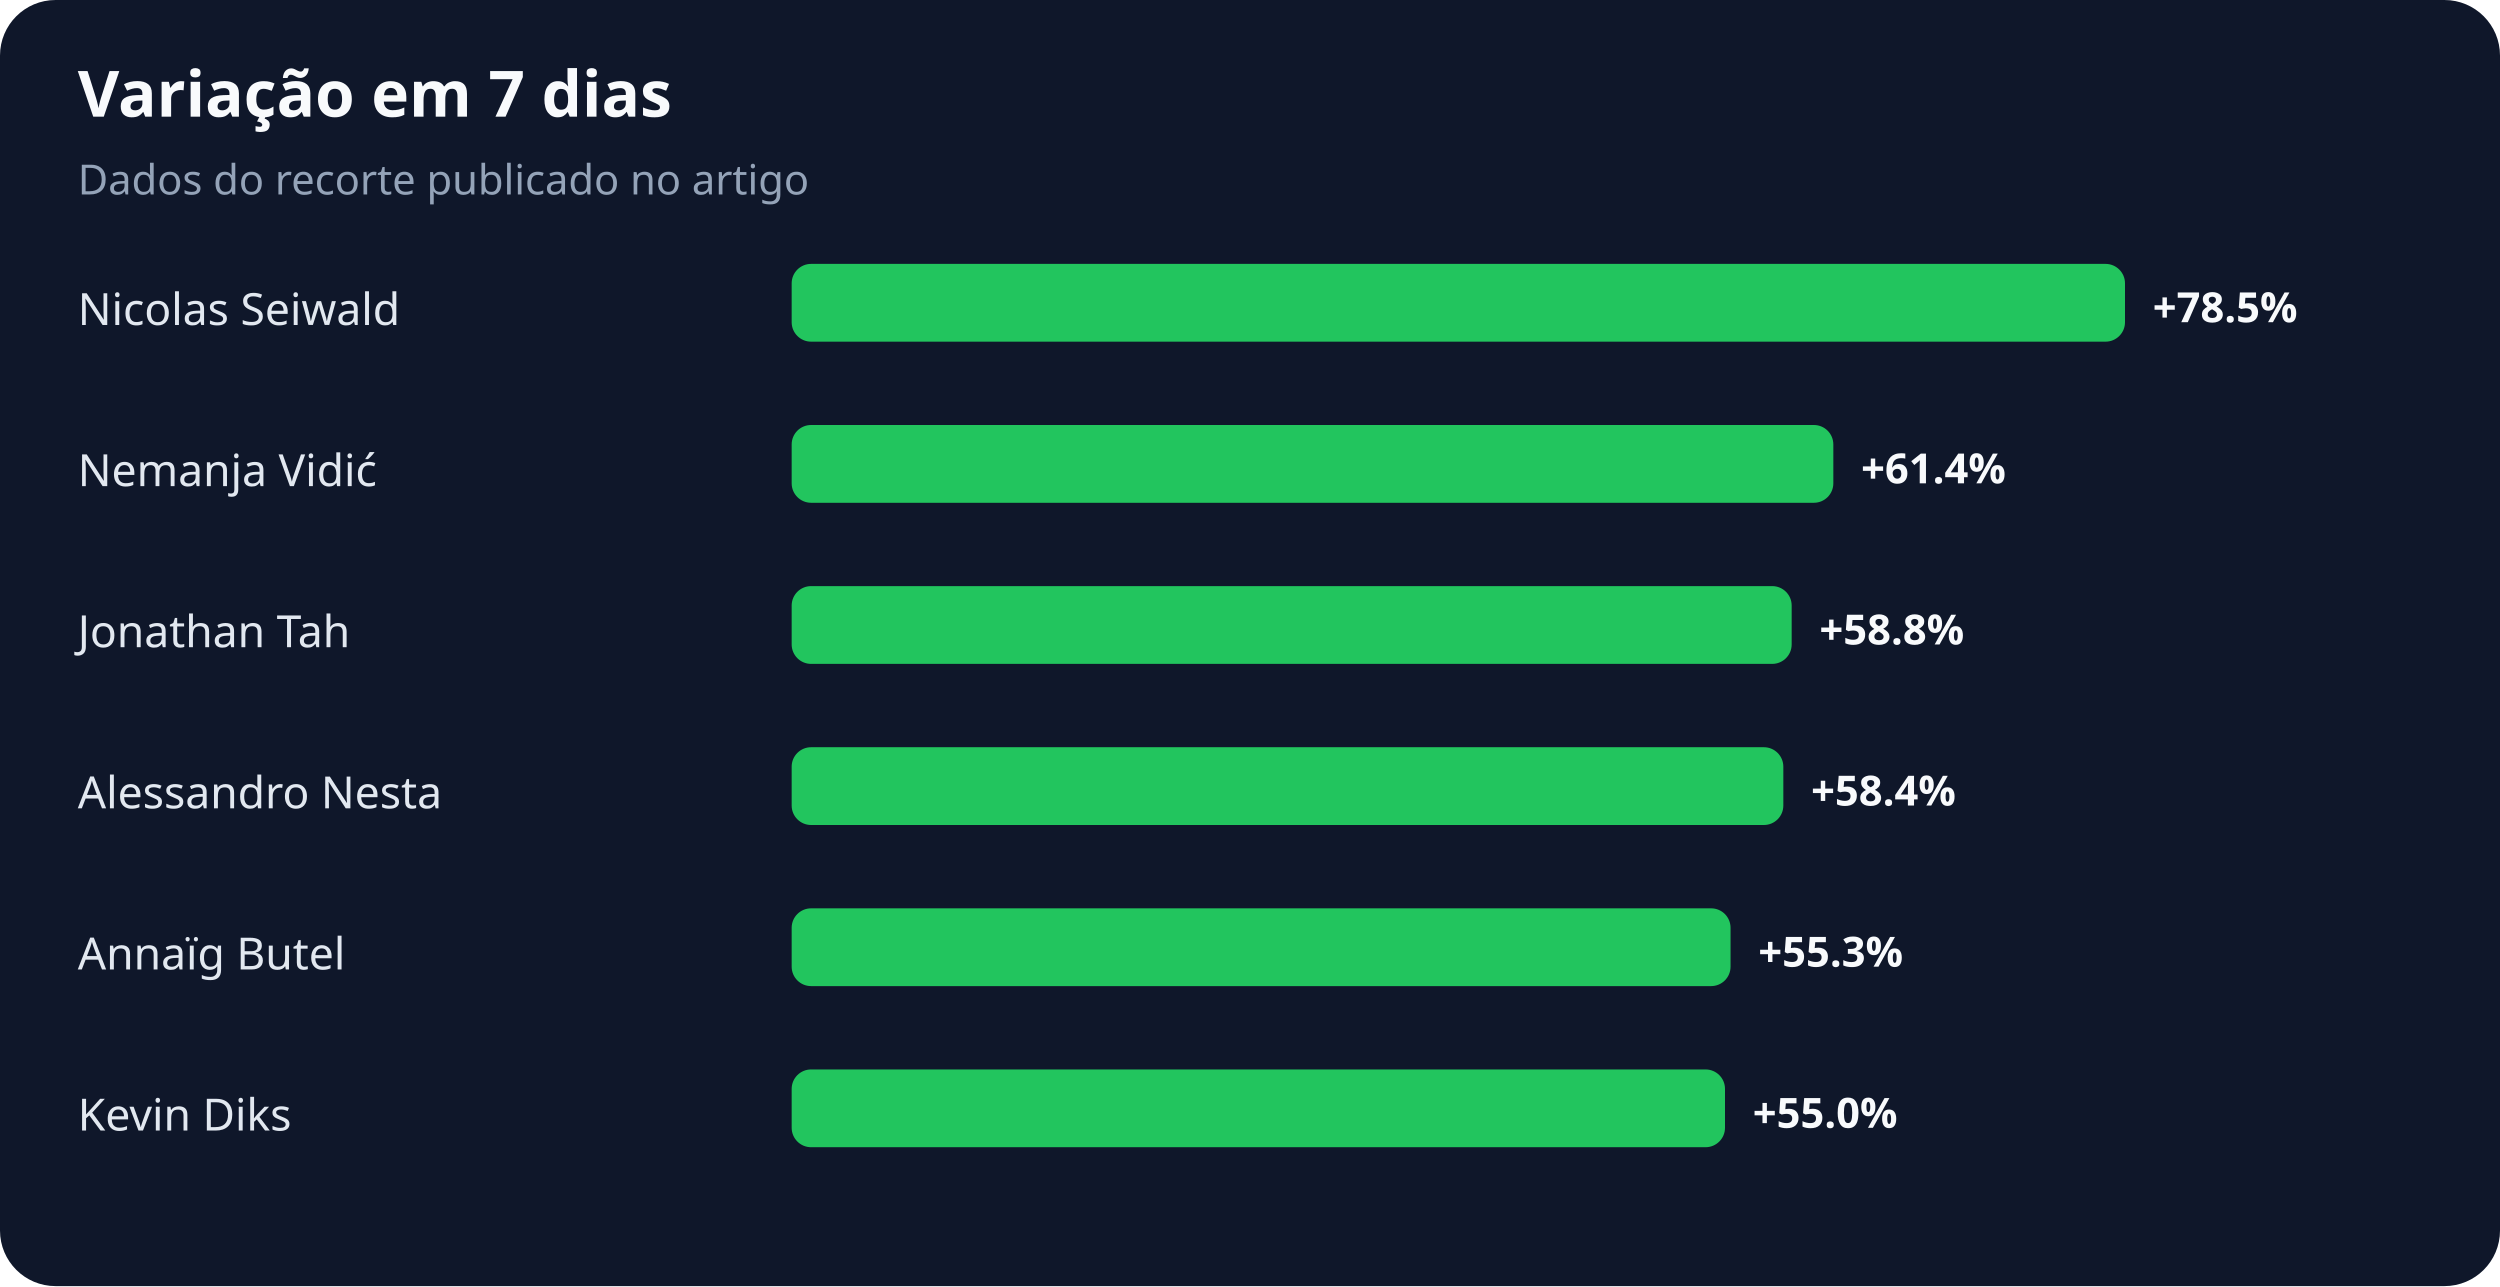
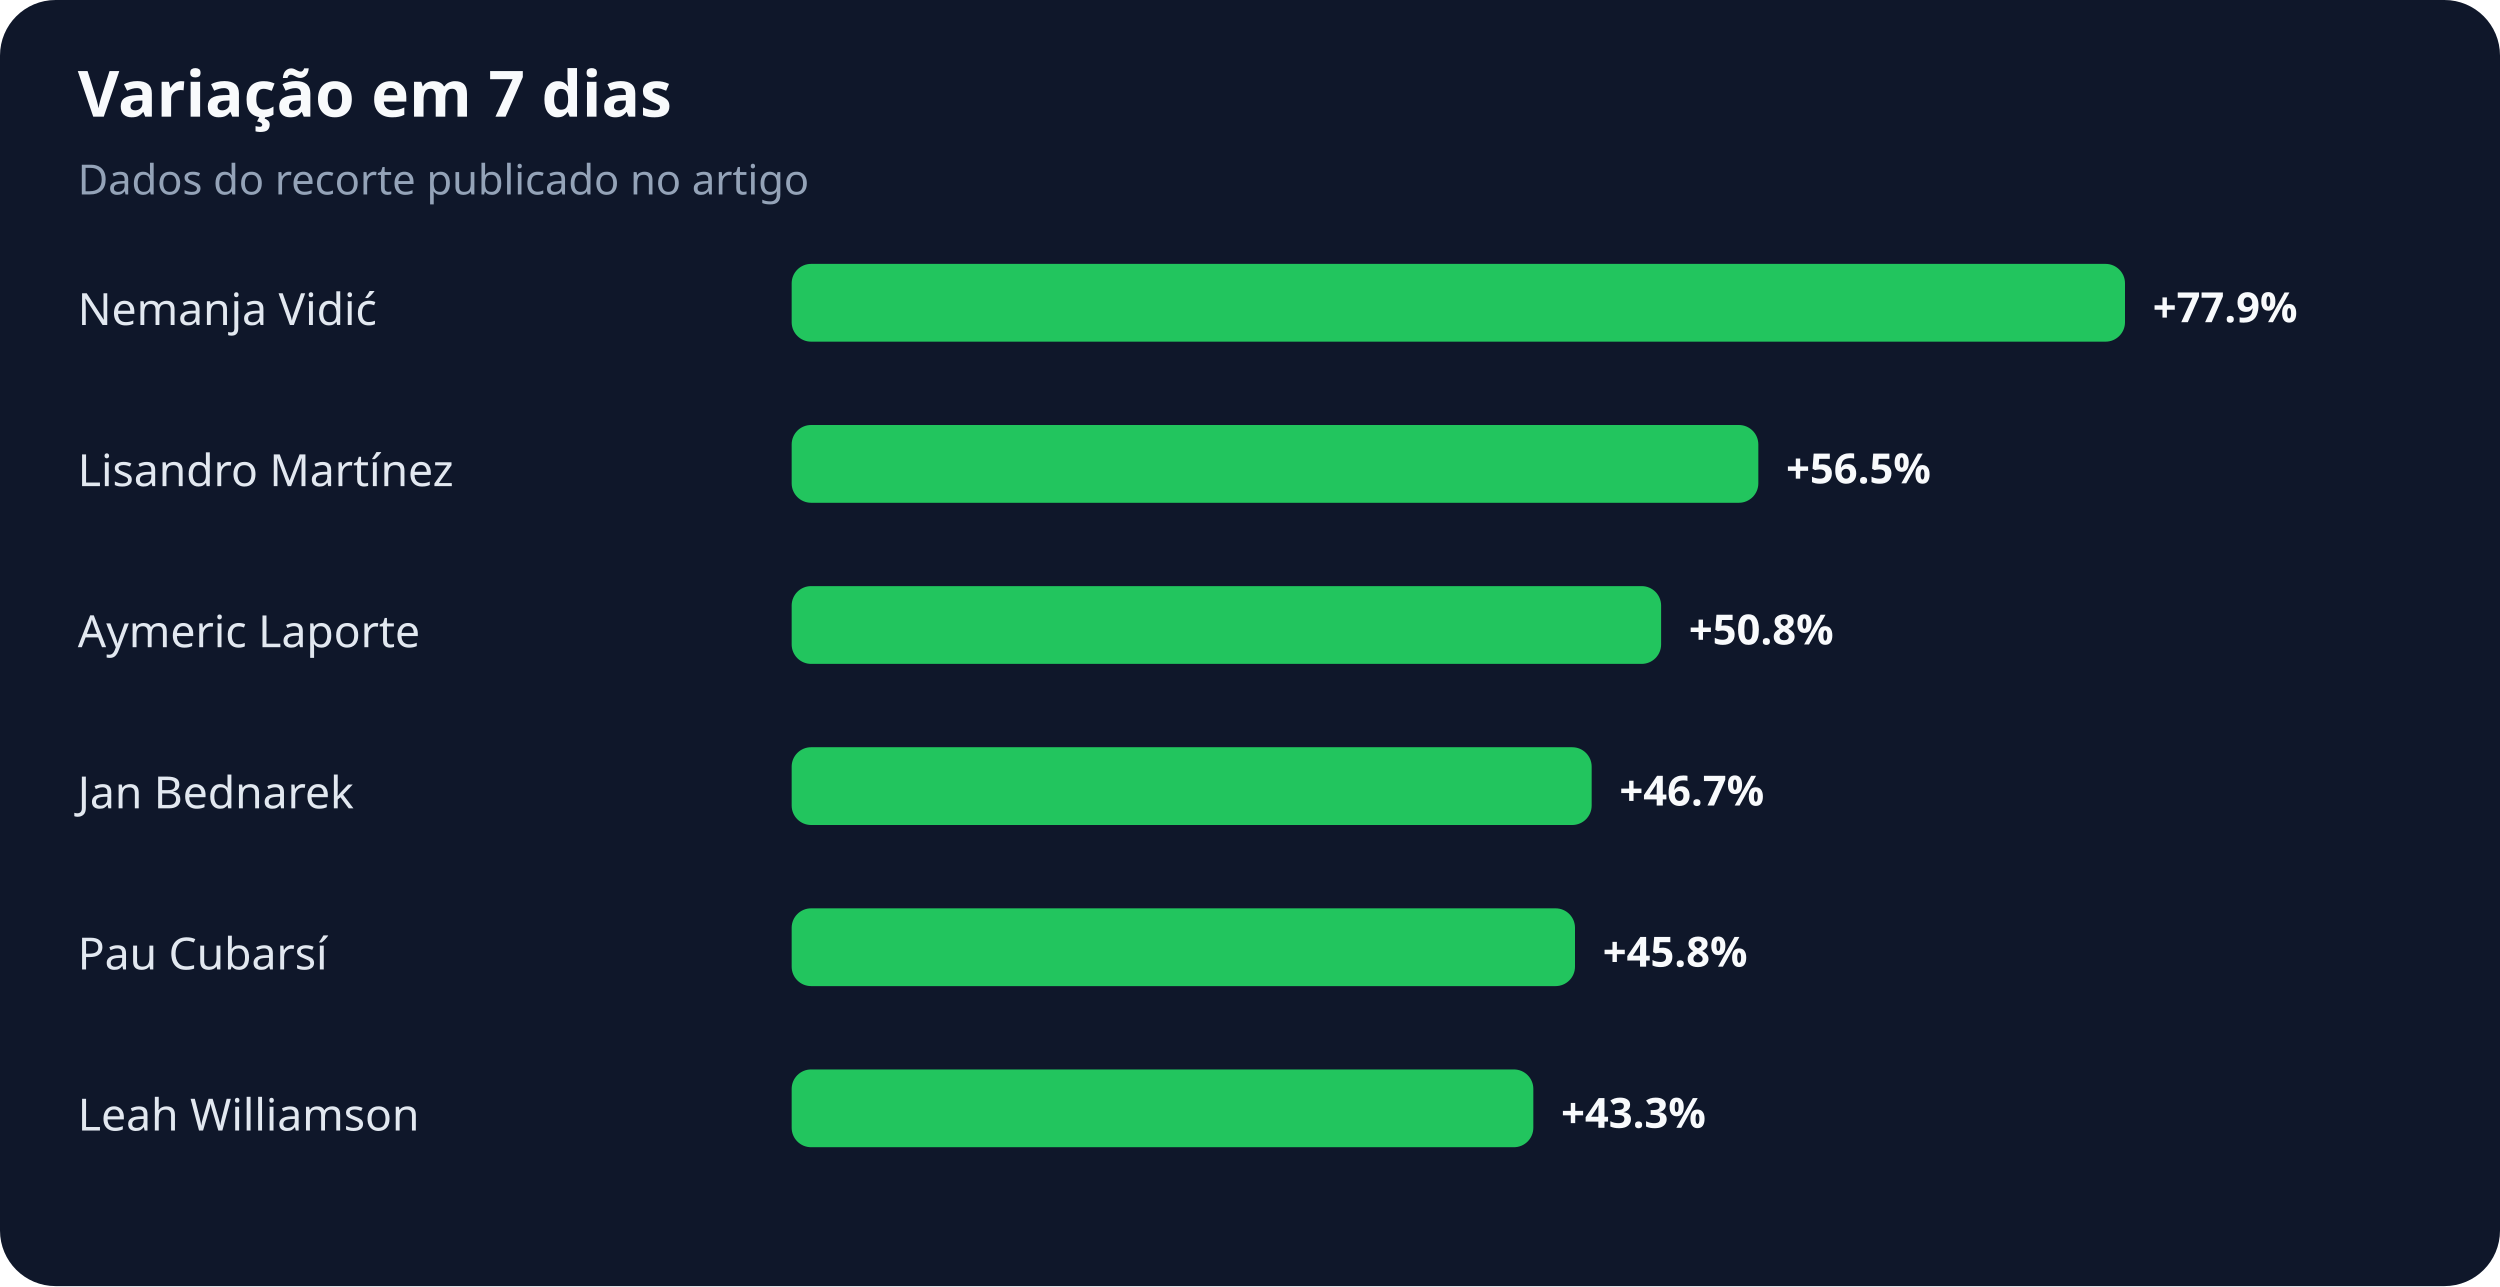
<svg xmlns="http://www.w3.org/2000/svg" width="900" height="463" viewBox="0 0 900 463" role="img" aria-labelledby="title desc">
  <rect width="100%" height="100%" rx="20" fill="#0f172a" />
  <text x="28" y="42" fill="#f8fafc" font-family="system-ui,sans-serif" font-size="23" font-weight="700">Variação em 7 dias</text>
  <text x="28" y="70" fill="#94a3b8" font-family="system-ui,sans-serif" font-size="15">Dados do recorte publicado no artigo</text>
-   <text x="28" y="117" fill="#e2e8f0" font-family="system-ui,sans-serif" font-size="16">Nicolas Seiwald</text>
+   <text x="28" y="117" fill="#e2e8f0" font-family="system-ui,sans-serif" font-size="16">Nemanja Vidić</text>
  <rect x="285" y="95" width="480" height="28" rx="7" fill="#22c55e" />
-   <text x="775" y="116" fill="#f8fafc" font-family="system-ui,sans-serif" font-size="15" font-weight="700">+78.5%</text>
-   <text x="28" y="175" fill="#e2e8f0" font-family="system-ui,sans-serif" font-size="16">Nemanja Vidić</text>
-   <rect x="285" y="153" width="375" height="28" rx="7" fill="#22c55e" />
-   <text x="670" y="174" fill="#f8fafc" font-family="system-ui,sans-serif" font-size="15" font-weight="700">+61.4%</text>
-   <text x="28" y="233" fill="#e2e8f0" font-family="system-ui,sans-serif" font-size="16">Jonathan Tah</text>
-   <rect x="285" y="211" width="360" height="28" rx="7" fill="#22c55e" />
-   <text x="655" y="232" fill="#f8fafc" font-family="system-ui,sans-serif" font-size="15" font-weight="700">+58.8%</text>
-   <text x="28" y="291" fill="#e2e8f0" font-family="system-ui,sans-serif" font-size="16">Alessandro Nesta</text>
-   <rect x="285" y="269" width="357" height="28" rx="7" fill="#22c55e" />
-   <text x="652" y="290" fill="#f8fafc" font-family="system-ui,sans-serif" font-size="15" font-weight="700">+58.4%</text>
-   <text x="28" y="349" fill="#e2e8f0" font-family="system-ui,sans-serif" font-size="16">Annaïg Butel</text>
-   <rect x="285" y="327" width="338" height="28" rx="7" fill="#22c55e" />
-   <text x="633" y="348" fill="#f8fafc" font-family="system-ui,sans-serif" font-size="15" font-weight="700">+55.3%</text>
-   <text x="28" y="407" fill="#e2e8f0" font-family="system-ui,sans-serif" font-size="16">Kevin Diks</text>
-   <rect x="285" y="385" width="336" height="28" rx="7" fill="#22c55e" />
-   <text x="631" y="406" fill="#f8fafc" font-family="system-ui,sans-serif" font-size="15" font-weight="700">+55.0%</text>
+   <text x="775" y="116" fill="#f8fafc" font-family="system-ui,sans-serif" font-size="15" font-weight="700">+77.9%</text>
+   <text x="28" y="175" fill="#e2e8f0" font-family="system-ui,sans-serif" font-size="16">Lisandro Martínez</text>
+   <rect x="285" y="153" width="348" height="28" rx="7" fill="#22c55e" />
+   <text x="643" y="174" fill="#f8fafc" font-family="system-ui,sans-serif" font-size="15" font-weight="700">+56.5%</text>
+   <text x="28" y="233" fill="#e2e8f0" font-family="system-ui,sans-serif" font-size="16">Aymeric Laporte</text>
+   <rect x="285" y="211" width="313" height="28" rx="7" fill="#22c55e" />
+   <text x="608" y="232" fill="#f8fafc" font-family="system-ui,sans-serif" font-size="15" font-weight="700">+50.8%</text>
+   <text x="28" y="291" fill="#e2e8f0" font-family="system-ui,sans-serif" font-size="16">Jan Bednarek</text>
+   <rect x="285" y="269" width="288" height="28" rx="7" fill="#22c55e" />
+   <text x="583" y="290" fill="#f8fafc" font-family="system-ui,sans-serif" font-size="15" font-weight="700">+46.7%</text>
+   <text x="28" y="349" fill="#e2e8f0" font-family="system-ui,sans-serif" font-size="16">Pau Cubarsí</text>
+   <rect x="285" y="327" width="282" height="28" rx="7" fill="#22c55e" />
+   <text x="577" y="348" fill="#f8fafc" font-family="system-ui,sans-serif" font-size="15" font-weight="700">+45.8%</text>
+   <text x="28" y="407" fill="#e2e8f0" font-family="system-ui,sans-serif" font-size="16">Leah Williamson</text>
+   <rect x="285" y="385" width="267" height="28" rx="7" fill="#22c55e" />
+   <text x="562" y="406" fill="#f8fafc" font-family="system-ui,sans-serif" font-size="15" font-weight="700">+43.3%</text>
</svg>
